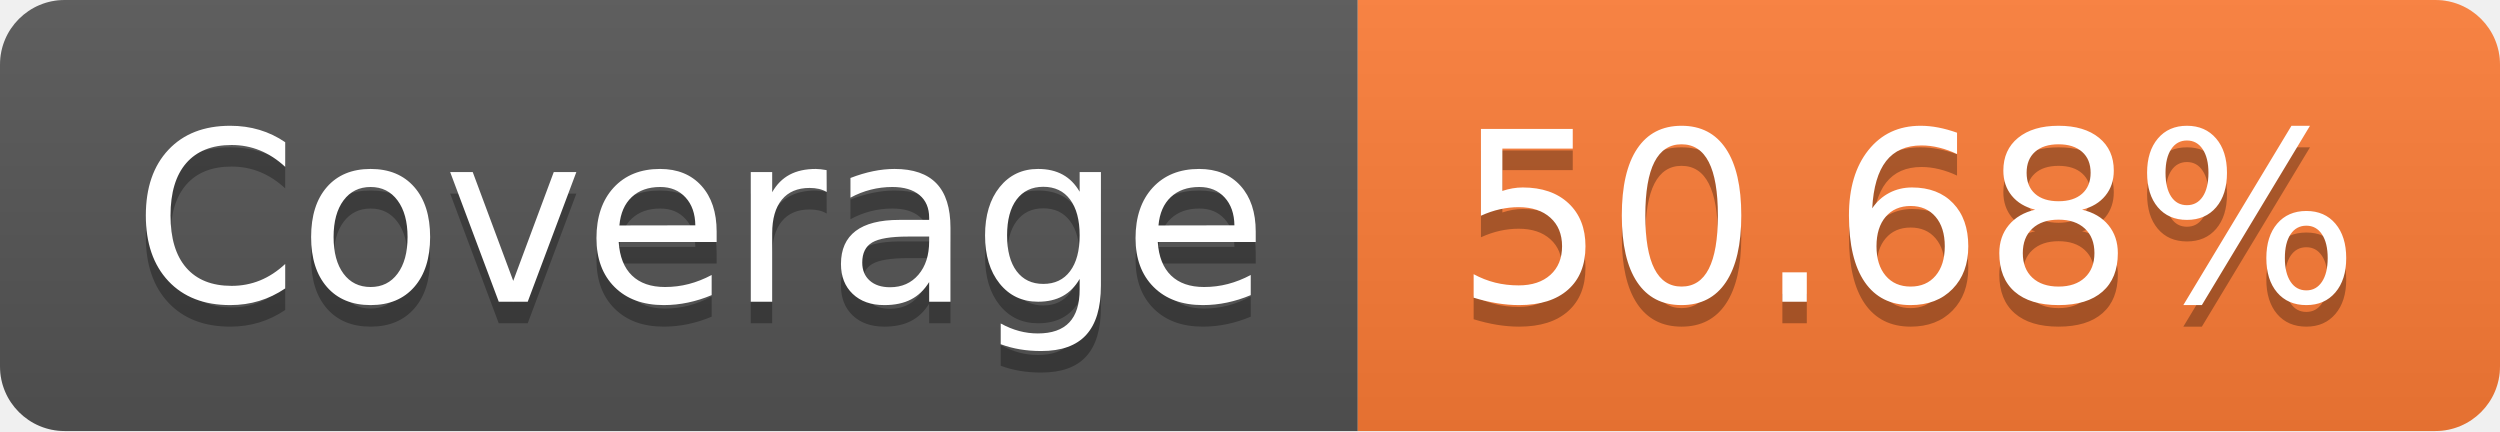
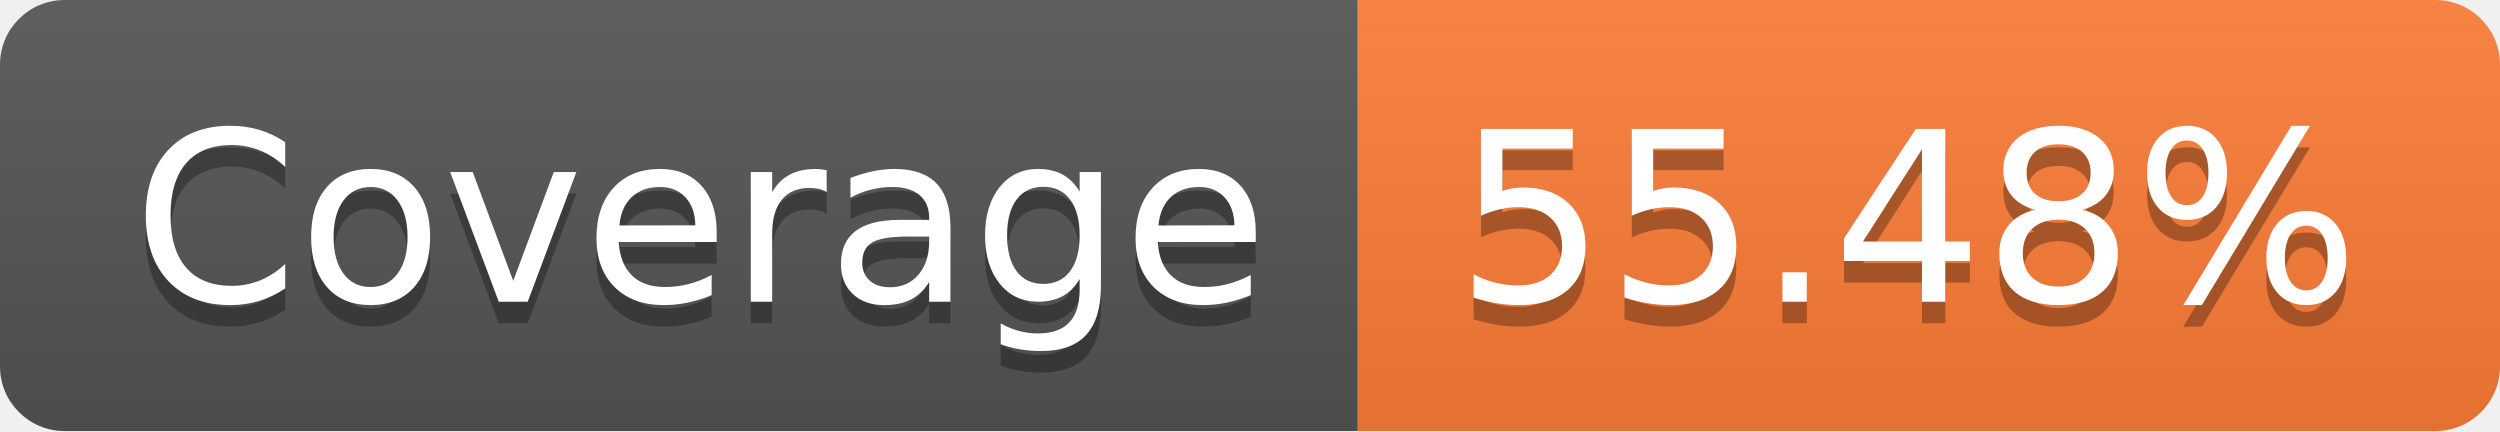
- <svg xmlns="http://www.w3.org/2000/svg" width="116" height="20" role="img" aria-label="Coverage: 50.68%">
+ <svg xmlns="http://www.w3.org/2000/svg" width="116" height="20" role="img" aria-label="Coverage: 55.48%">
  <linearGradient id="s" x2="0" y2="100%">
    <stop offset="0" stop-color="#bbb" stop-opacity=".1" />
    <stop offset="1" stop-opacity=".1" />
  </linearGradient>
  <clipPath id="r">
    <rect width="116" height="20" rx="3" fill="#fff" />
  </clipPath>
  <g clip-path="url(#r)">
    <rect width="63" height="20" fill="#555" />
    <rect x="63" width="53" height="20" fill="#fe7d37" />
    <rect width="116" height="20" fill="url(#s)" />
  </g>
  <g fill="#fff" text-anchor="middle" font-family="Verdana,Geneva,DejaVu Sans,sans-serif" text-rendering="geometricPrecision" font-size="110">
    <text aria-hidden="true" x="325" y="150" fill="#010101" fill-opacity=".3" transform="scale(.1)" textLength="530">Coverage</text>
    <text x="325" y="140" transform="scale(.1)" fill="#fff" textLength="530">Coverage</text>
-     <text aria-hidden="true" x="885" y="150" fill="#010101" fill-opacity=".3" transform="scale(.1)" textLength="430">50.68%</text>
-     <text x="885" y="140" transform="scale(.1)" fill="#fff" textLength="430">50.68%</text>
+     <text aria-hidden="true" x="885" y="150" fill="#010101" fill-opacity=".3" transform="scale(.1)" textLength="430">55.48%</text>
+     <text x="885" y="140" transform="scale(.1)" fill="#fff" textLength="430">55.48%</text>
  </g>
</svg>
